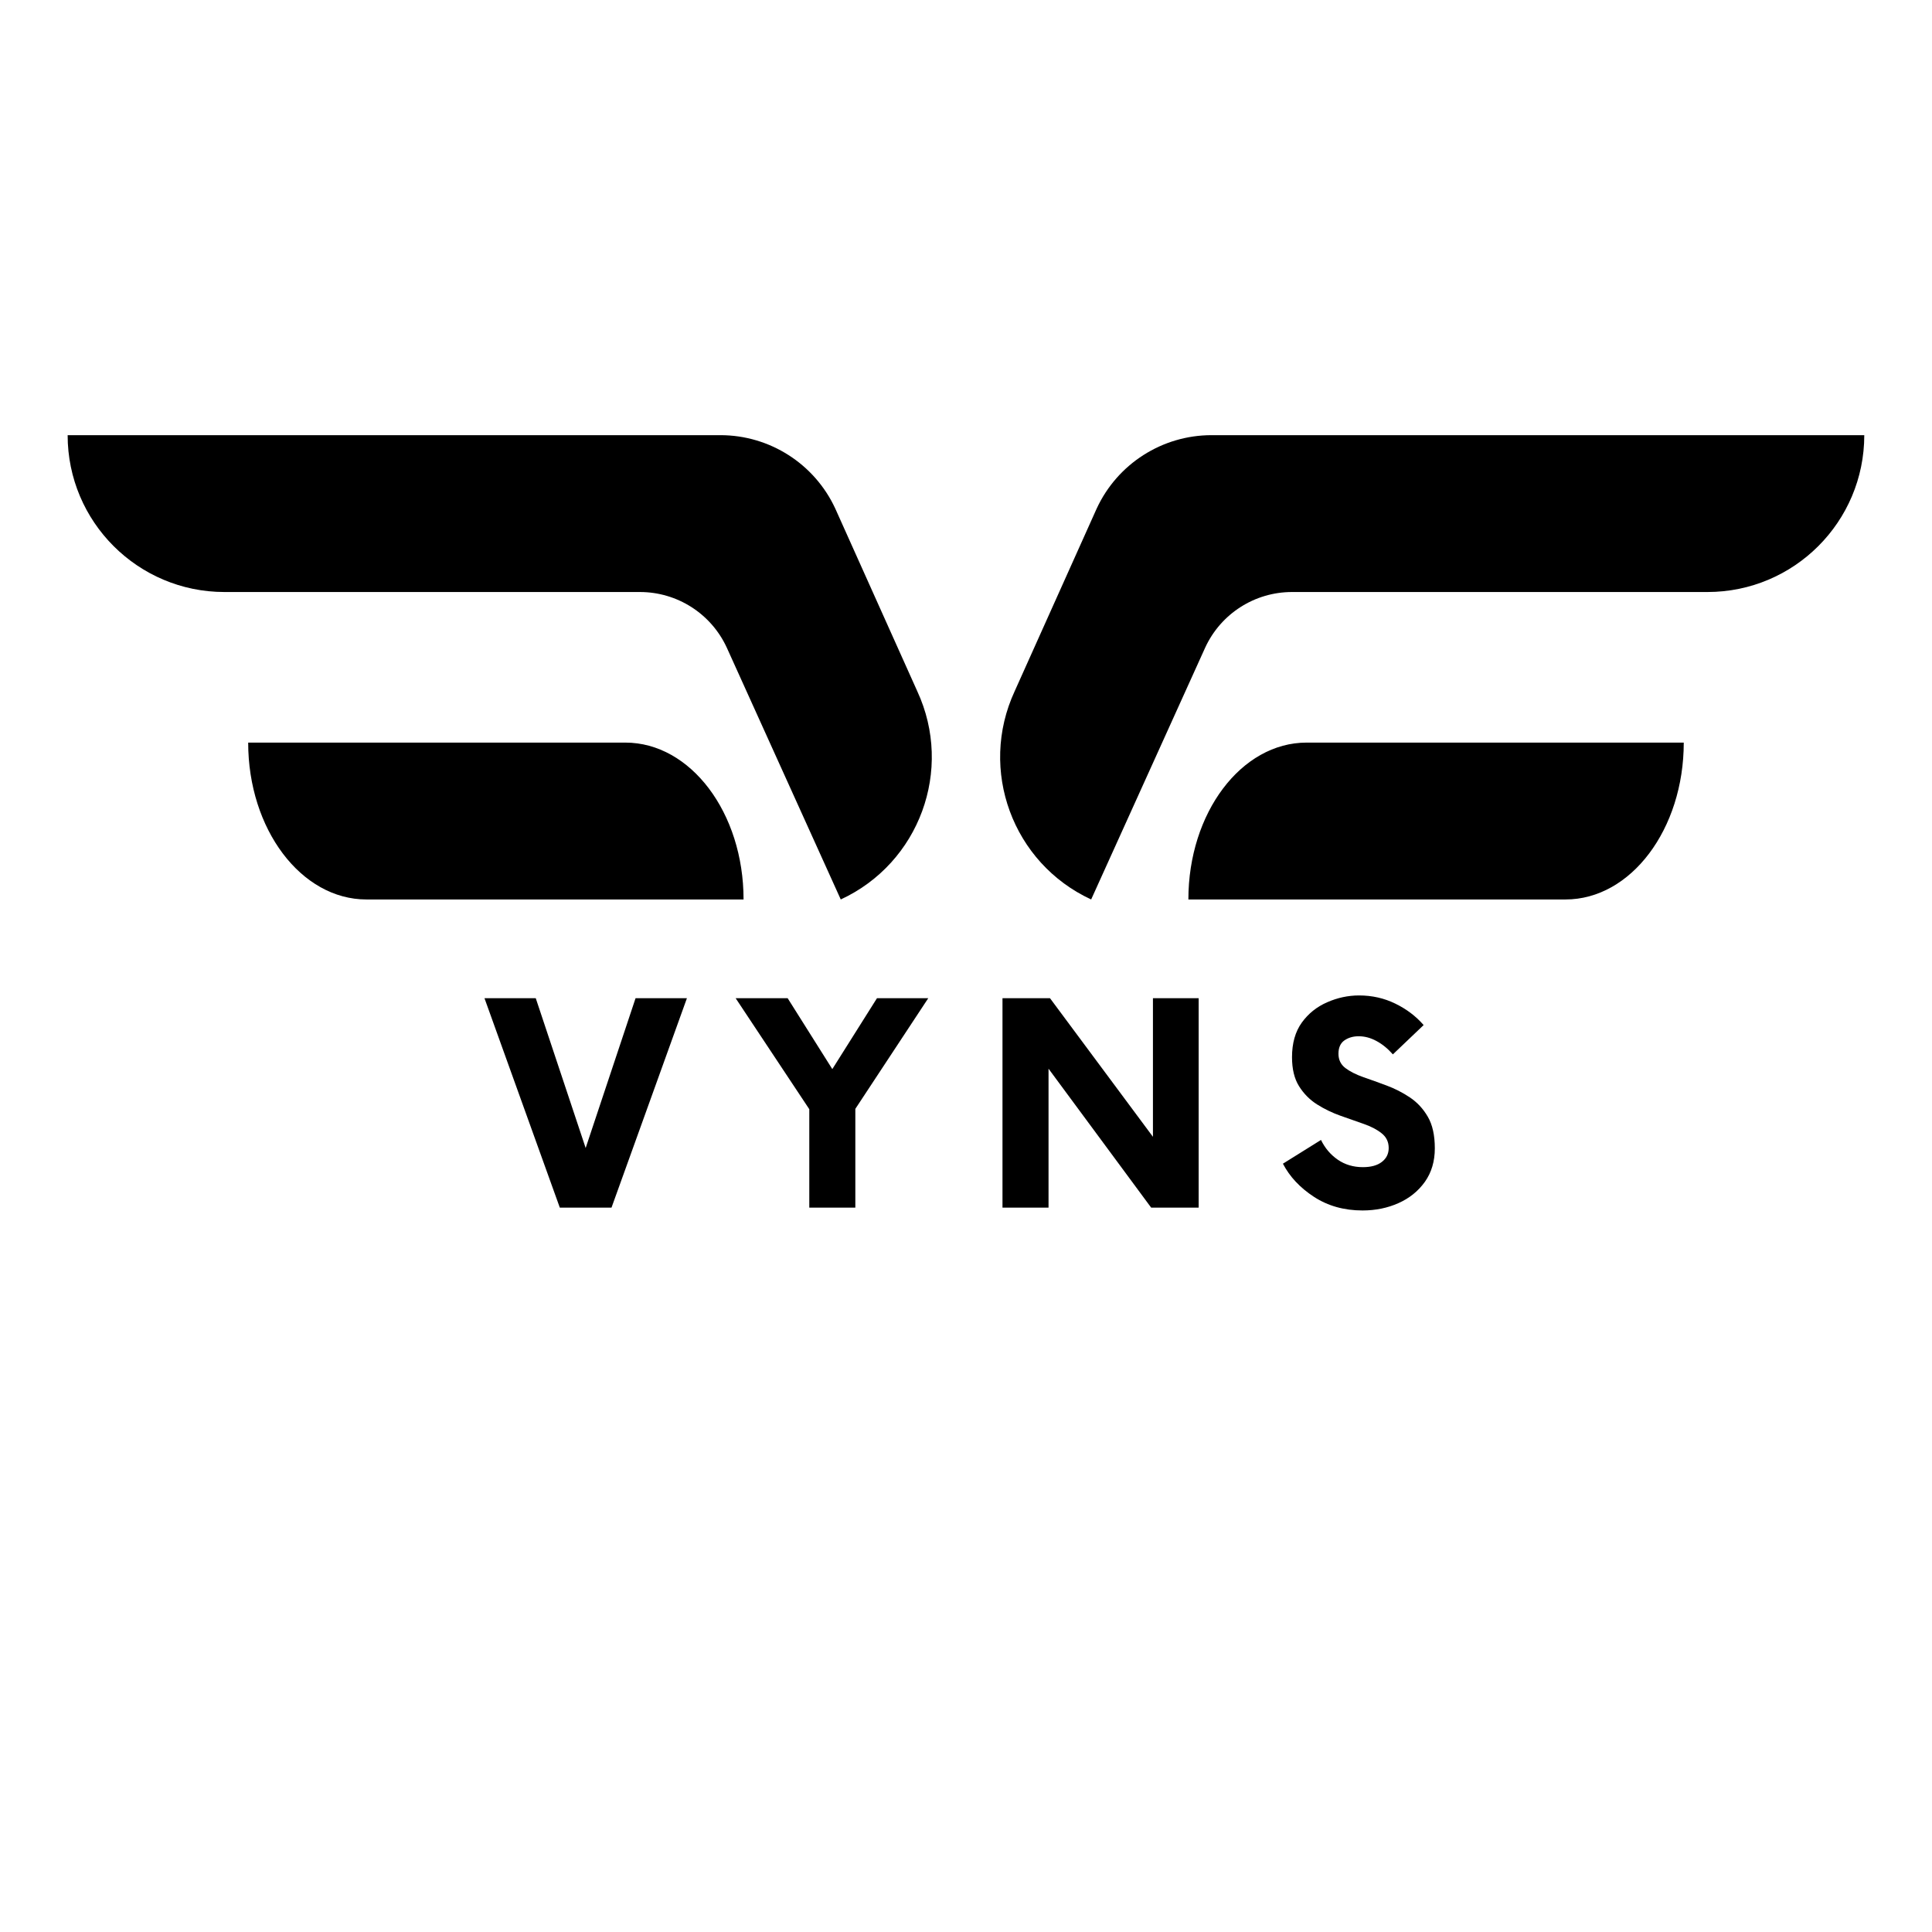
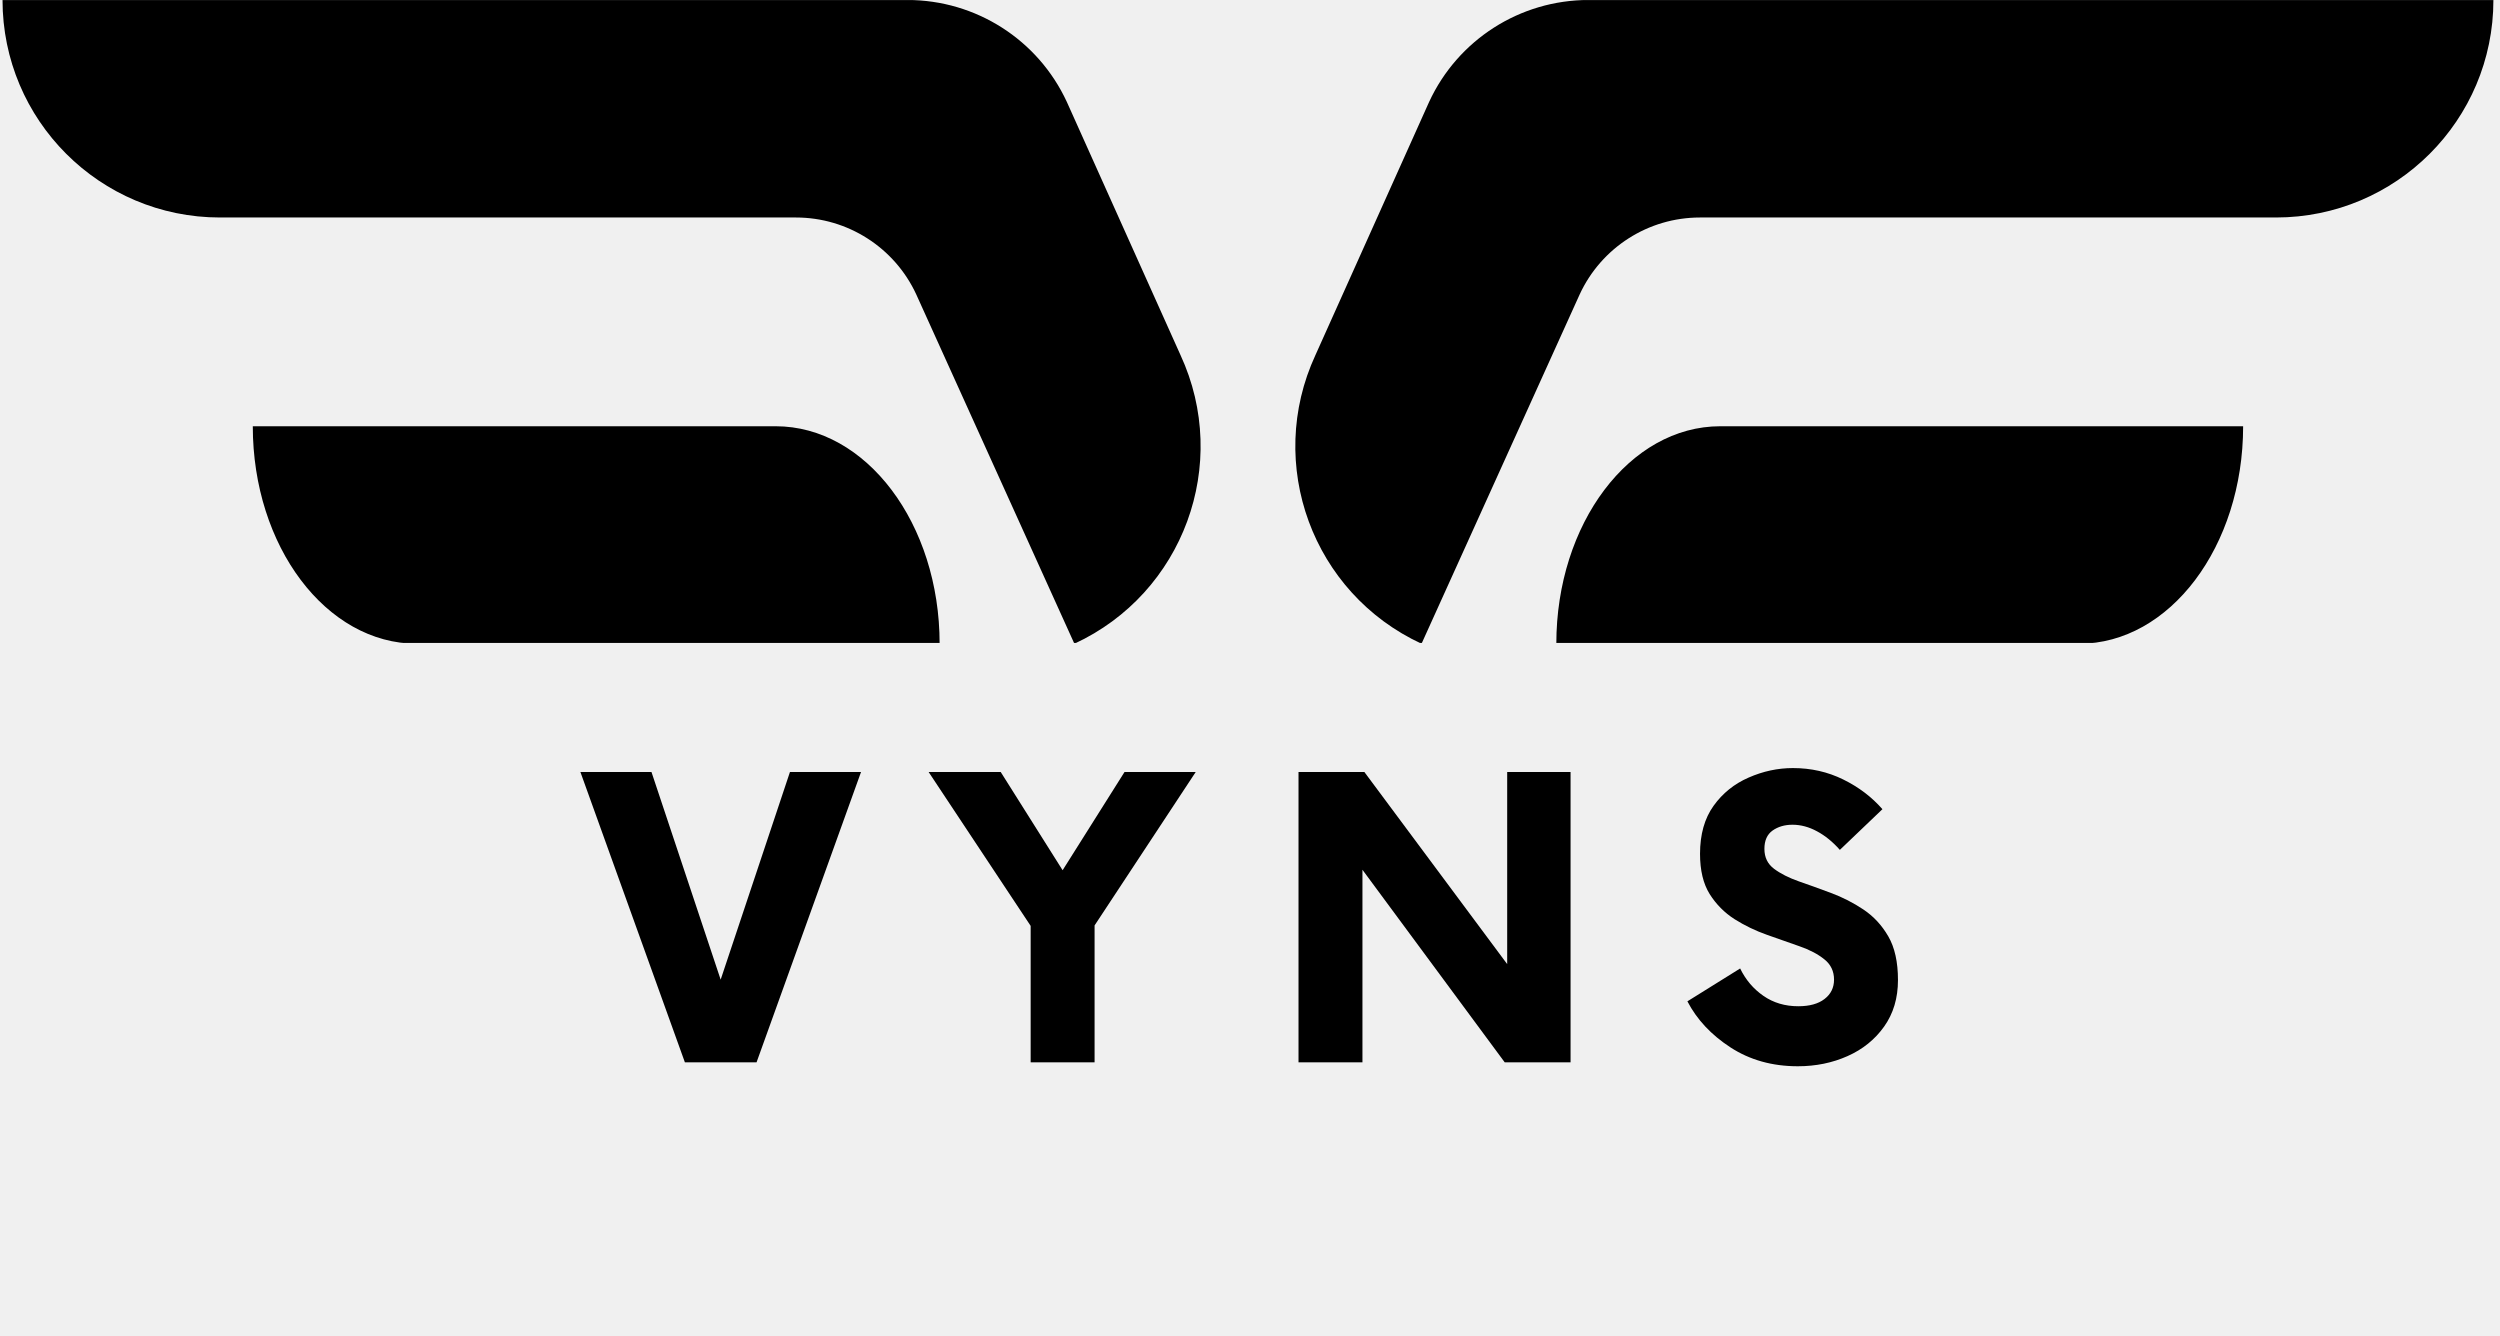
- <svg xmlns="http://www.w3.org/2000/svg" width="500" zoomAndPan="magnify" viewBox="0 0 375 375" height="500" preserveAspectRatio="xMidYMid meet" version="1.0">
+ <svg xmlns="http://www.w3.org/2000/svg" width="466" zoomAndPan="magnify" viewBox="0 0 349.5 186.75" height="249" preserveAspectRatio="xMidYMid meet" version="1.0">
  <defs>
    <g />
-     <clipPath id="834d0ec6e5">
-       <path d="M 13 84.473 L 362 84.473 L 362 174.473 L 13 174.473 Z M 13 84.473 " clip-rule="nonzero" />
+     <clipPath id="e85f876f6d">
+       <path d="M 0 0.008 L 349 0.008 L 349 89.879 L 0 89.879 Z M 0 0.008 " clip-rule="nonzero" />
    </clipPath>
-     <clipPath id="0d97500618">
+     <clipPath id="3df951904e">
      <rect x="0" width="202" y="0" height="67" />
    </clipPath>
  </defs>
-   <rect x="-37.5" width="450" fill="#ffffff" y="-37.5" height="450" fill-opacity="1" />
-   <rect x="-37.5" width="450" fill="#ffffff" y="-37.5" height="450" fill-opacity="1" />
-   <g clip-path="url(#834d0ec6e5)">
-     <path fill="#000000" d="M 13.129 84.465 C 13.129 101.281 26.762 114.91 43.574 114.91 L 124.211 114.91 C 131.445 114.91 138.016 119.113 141.055 125.676 L 163.191 174.586 C 178.453 167.523 185.105 149.43 178.043 134.168 L 162.133 98.727 C 158.109 90.031 149.402 84.465 139.824 84.465 Z M 71.125 174.586 L 144.324 174.586 C 144.324 157.766 134.051 144.137 121.371 144.137 L 48.172 144.137 C 48.172 160.953 58.449 174.586 71.125 174.586 Z M 235.164 84.465 C 225.586 84.465 216.879 90.031 212.859 98.727 L 196.945 134.168 C 189.887 149.43 196.535 167.523 211.793 174.586 L 233.938 125.676 C 236.973 119.113 243.543 114.91 250.777 114.91 L 331.41 114.91 C 348.227 114.91 361.855 101.281 361.855 84.465 Z M 303.863 174.586 L 230.664 174.586 C 230.664 157.766 240.938 144.137 253.617 144.137 L 326.816 144.137 C 326.816 160.953 316.543 174.586 303.863 174.586 " fill-opacity="1" fill-rule="nonzero" />
+   <g clip-path="url(#e85f876f6d)">
+     <path fill="#000000" d="M 0.352 0 C 0.352 16.797 13.961 30.406 30.754 30.406 L 111.273 30.406 C 118.496 30.406 125.059 34.602 128.09 41.156 L 150.199 89.992 C 165.438 82.941 172.078 64.871 165.031 49.633 L 149.141 14.242 C 145.125 5.559 136.43 0 126.863 0 Z M 58.262 89.992 L 131.359 89.992 C 131.359 73.199 121.098 59.59 108.438 59.59 L 35.34 59.59 C 35.34 76.379 45.602 89.992 58.262 89.992 Z M 222.066 0 C 212.5 0 203.809 5.559 199.793 14.242 L 183.902 49.633 C 176.852 64.871 183.492 82.941 198.73 89.992 L 220.84 41.156 C 223.871 34.602 230.434 30.406 237.656 30.406 L 318.176 30.406 C 334.969 30.406 348.578 16.797 348.578 0 Z M 290.668 89.992 L 217.574 89.992 C 217.574 73.199 227.832 59.59 240.496 59.59 L 313.59 59.59 C 313.59 76.379 303.328 89.992 290.668 89.992 " fill-opacity="1" fill-rule="nonzero" />
  </g>
-   <g transform="matrix(1, 0, 0, 1, 92, 185)">
-     <g clip-path="url(#0d97500618)">
+   <g transform="matrix(1, 0, 0, 1, 79, 99)">
+     <g clip-path="url(#3df951904e)">
      <g fill="#000000" fill-opacity="1">
-         <g transform="translate(2.910735, 49.40271)">
+         <g transform="translate(3.01408, 49.5166)">
          <g>
-             <path d="M 28.453 -40.656 L 38.422 -40.656 L 23.781 0 L 13.75 0 L -0.875 -40.656 L 9.078 -40.656 L 18.766 -11.578 Z M 28.453 -40.656 " />
+             <path d="M 28.422 -40.594 L 38.359 -40.594 L 23.75 0 L 13.734 0 L -0.875 -40.594 L 9.062 -40.594 L 18.734 -11.562 Z M 28.422 -40.594 " />
          </g>
        </g>
      </g>
      <g fill="#000000" fill-opacity="1">
-         <g transform="translate(51.66087, 49.40271)">
+         <g transform="translate(51.69457, 49.5166)">
          <g>
-             <path d="M 36.516 -40.656 L 22.359 -19.172 L 22.359 0 L 13.422 0 L 13.422 -19.109 L -0.875 -40.656 L 9.219 -40.656 L 17.891 -26.891 L 26.562 -40.656 Z M 36.516 -40.656 " />
+             <path d="M 36.469 -40.594 L 22.328 -19.141 L 22.328 0 L 13.391 0 L 13.391 -19.078 L -0.875 -40.594 L 9.203 -40.594 L 17.859 -26.859 L 26.516 -40.594 Z M 36.469 -40.594 " />
          </g>
        </g>
      </g>
      <g fill="#000000" fill-opacity="1">
-         <g transform="translate(98.58191, 49.40271)">
+         <g transform="translate(98.54858, 49.5166)">
          <g>
-             <path d="M 33.203 -40.656 L 42.078 -40.656 L 42.078 0 L 32.859 0 L 12.938 -26.969 L 12.938 0 L 4 0 L 4 -40.656 L 13.219 -40.656 L 33.203 -13.75 Z M 33.203 -40.656 " />
+             <path d="M 33.156 -40.594 L 42.016 -40.594 L 42.016 0 L 32.812 0 L 12.922 -26.922 L 12.922 0 L 3.984 0 L 3.984 -40.594 L 13.188 -40.594 L 33.156 -13.734 Z M 33.156 -40.594 " />
          </g>
        </g>
      </g>
      <g fill="#000000" fill-opacity="1">
-         <g transform="translate(155.9356, 49.40271)">
+         <g transform="translate(155.8203, 49.5166)">
          <g>
-             <path d="M 16.531 0.547 C 12.957 0.547 9.816 -0.332 7.109 -2.094 C 4.398 -3.863 2.391 -6.008 1.078 -8.531 L 8.469 -13.141 C 9.238 -11.555 10.32 -10.281 11.719 -9.312 C 13.125 -8.344 14.75 -7.859 16.594 -7.859 C 18.176 -7.859 19.406 -8.195 20.281 -8.875 C 21.164 -9.551 21.609 -10.453 21.609 -11.578 C 21.609 -12.754 21.156 -13.703 20.25 -14.422 C 19.352 -15.148 18.191 -15.758 16.766 -16.25 C 15.348 -16.75 13.836 -17.281 12.234 -17.844 C 10.629 -18.414 9.113 -19.148 7.688 -20.047 C 6.27 -20.953 5.109 -22.129 4.203 -23.578 C 3.297 -25.023 2.844 -26.898 2.844 -29.203 C 2.844 -31.91 3.473 -34.145 4.734 -35.906 C 6.004 -37.664 7.645 -38.984 9.656 -39.859 C 11.664 -40.742 13.734 -41.188 15.859 -41.188 C 18.391 -41.188 20.738 -40.656 22.906 -39.594 C 25.07 -38.539 26.898 -37.156 28.391 -35.438 L 22.422 -29.75 C 21.43 -30.875 20.367 -31.738 19.234 -32.344 C 18.109 -32.957 16.957 -33.266 15.781 -33.266 C 14.695 -33.266 13.77 -32.992 13 -32.453 C 12.238 -31.91 11.859 -31.051 11.859 -29.875 C 11.859 -28.707 12.305 -27.781 13.203 -27.094 C 14.109 -26.414 15.27 -25.828 16.688 -25.328 C 18.113 -24.836 19.617 -24.297 21.203 -23.703 C 22.785 -23.117 24.285 -22.352 25.703 -21.406 C 27.129 -20.457 28.297 -19.203 29.203 -17.641 C 30.109 -16.086 30.562 -14.047 30.562 -11.516 C 30.562 -8.984 29.914 -6.812 28.625 -5 C 27.332 -3.195 25.625 -1.82 23.5 -0.875 C 21.383 0.07 19.062 0.547 16.531 0.547 Z M 16.531 0.547 " />
+             <path d="M 16.516 0.547 C 12.941 0.547 9.801 -0.332 7.094 -2.094 C 4.395 -3.852 2.391 -6 1.078 -8.531 L 8.453 -13.125 C 9.223 -11.539 10.305 -10.266 11.703 -9.297 C 13.098 -8.328 14.723 -7.844 16.578 -7.844 C 18.148 -7.844 19.375 -8.18 20.25 -8.859 C 21.133 -9.535 21.578 -10.438 21.578 -11.562 C 21.578 -12.738 21.125 -13.688 20.219 -14.406 C 19.32 -15.133 18.16 -15.742 16.734 -16.234 C 15.316 -16.734 13.805 -17.266 12.203 -17.828 C 10.609 -18.391 9.098 -19.117 7.672 -20.016 C 6.254 -20.922 5.094 -22.094 4.188 -23.531 C 3.289 -24.977 2.844 -26.852 2.844 -29.156 C 2.844 -31.863 3.473 -34.098 4.734 -35.859 C 5.992 -37.617 7.629 -38.938 9.641 -39.812 C 11.648 -40.695 13.711 -41.141 15.828 -41.141 C 18.359 -41.141 20.703 -40.609 22.859 -39.547 C 25.023 -38.484 26.852 -37.098 28.344 -35.391 L 22.391 -29.703 C 21.398 -30.828 20.336 -31.691 19.203 -32.297 C 18.078 -32.91 16.93 -33.219 15.766 -33.219 C 14.68 -33.219 13.754 -32.945 12.984 -32.406 C 12.223 -31.863 11.844 -31.008 11.844 -29.844 C 11.844 -28.664 12.289 -27.738 13.188 -27.062 C 14.094 -26.383 15.254 -25.797 16.672 -25.297 C 18.098 -24.805 19.598 -24.266 21.172 -23.672 C 22.754 -23.086 24.254 -22.32 25.672 -21.375 C 27.098 -20.426 28.258 -19.176 29.156 -17.625 C 30.062 -16.07 30.516 -14.031 30.516 -11.5 C 30.516 -8.977 29.867 -6.812 28.578 -5 C 27.297 -3.195 25.594 -1.82 23.469 -0.875 C 21.352 0.07 19.035 0.547 16.516 0.547 Z M 16.516 0.547 " />
          </g>
        </g>
      </g>
    </g>
  </g>
</svg>
